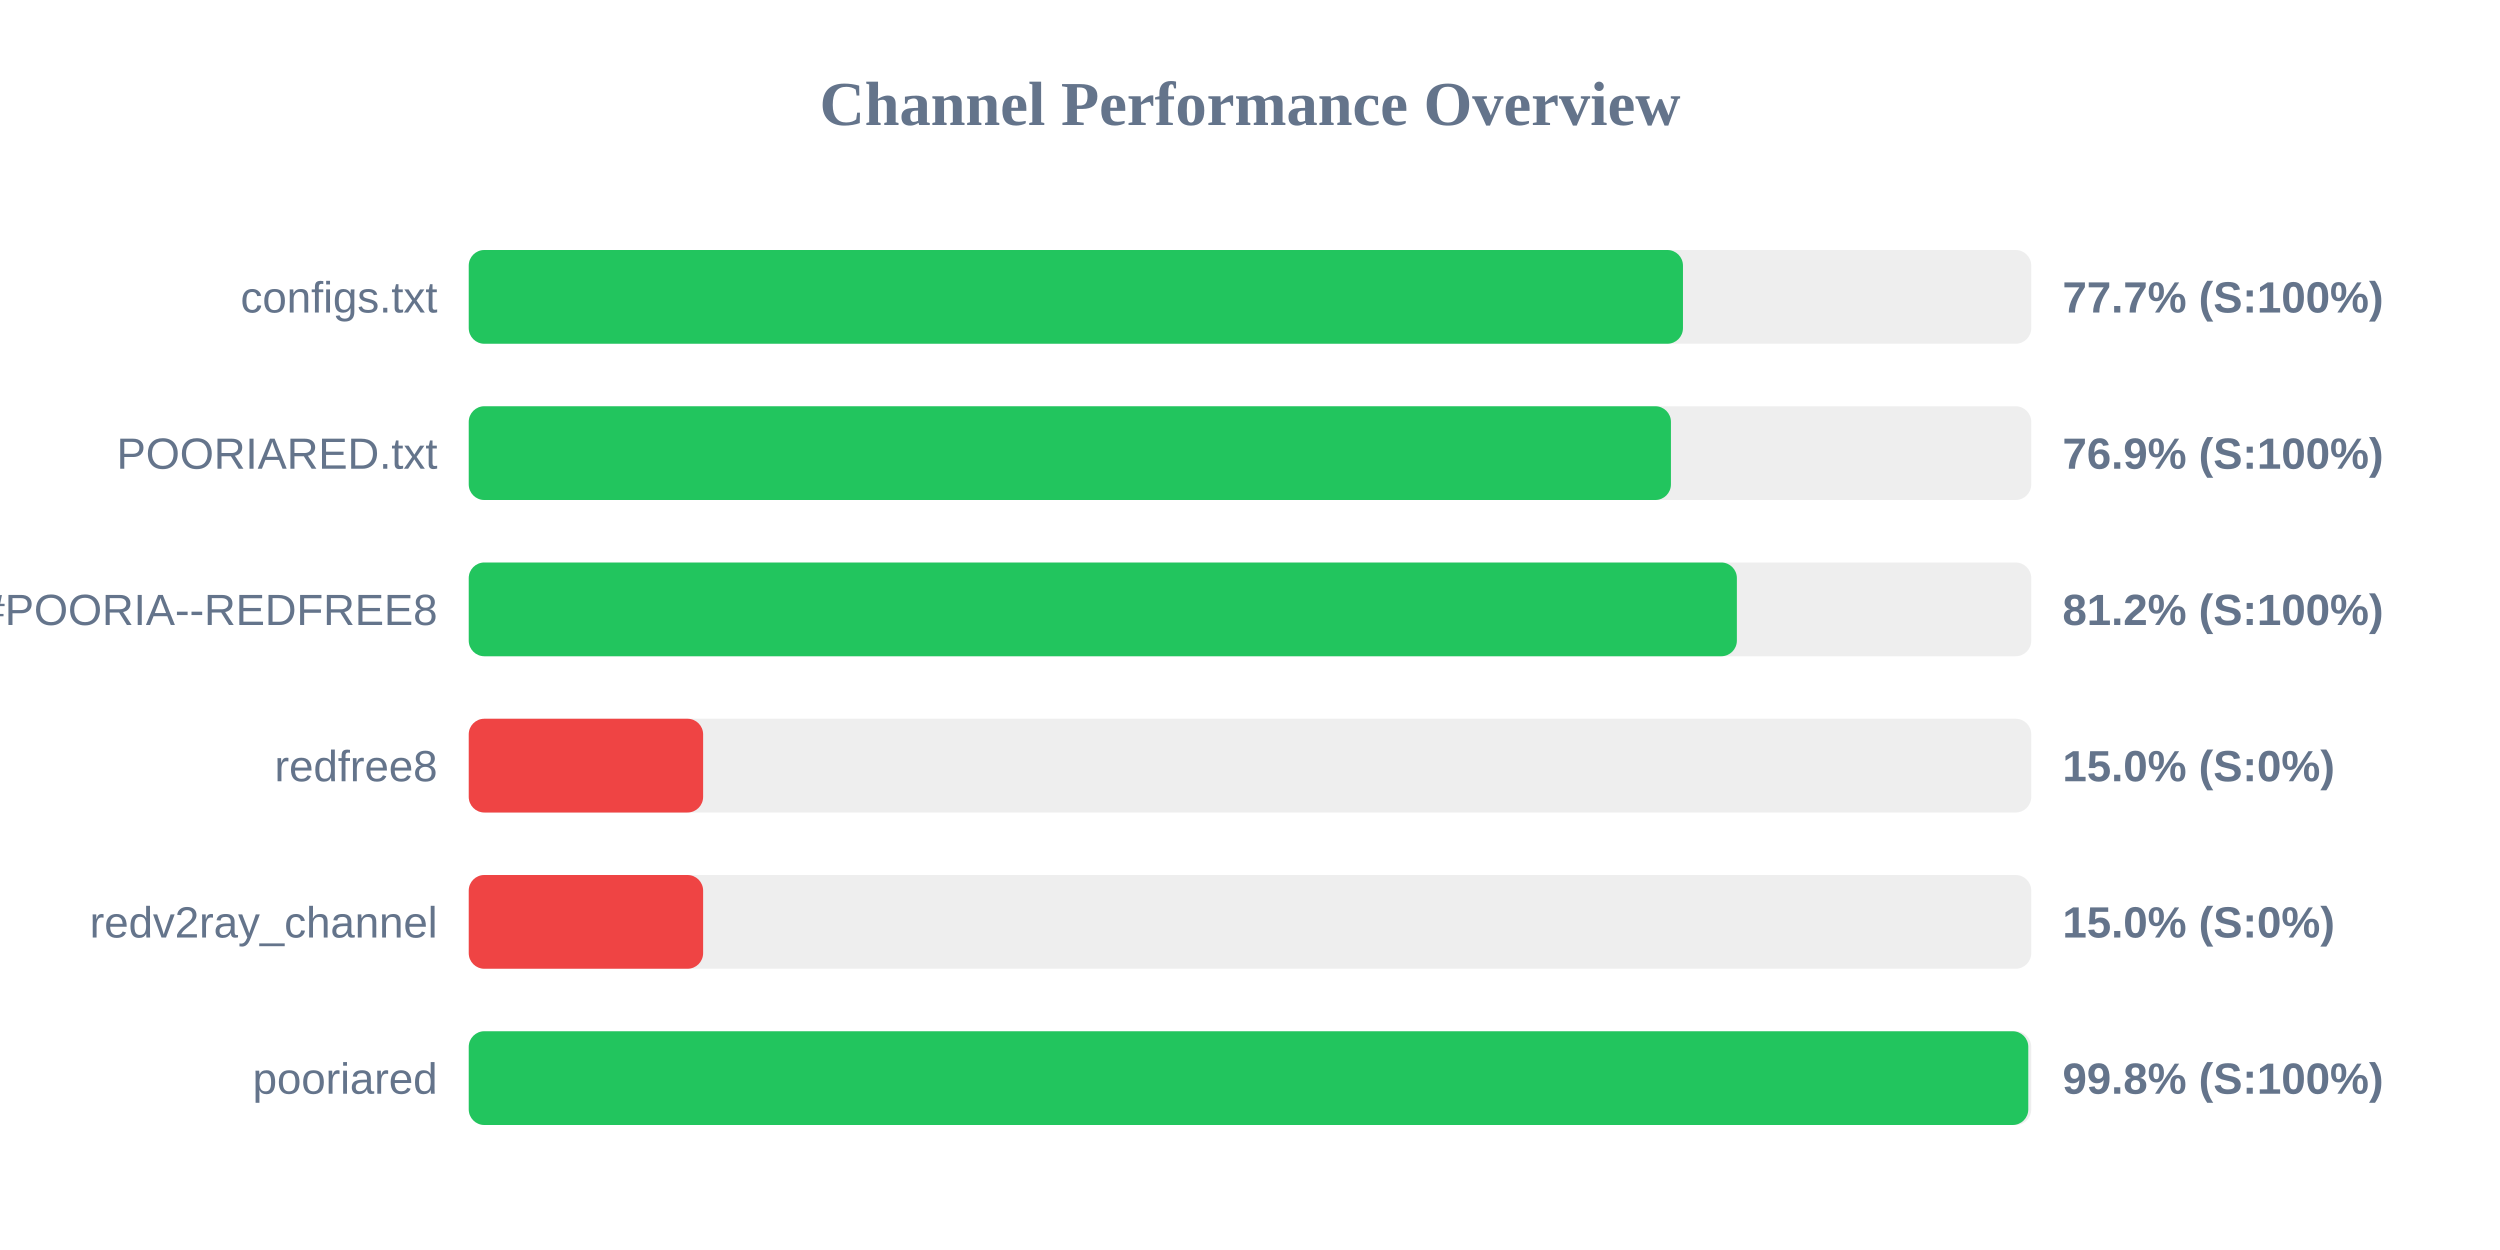
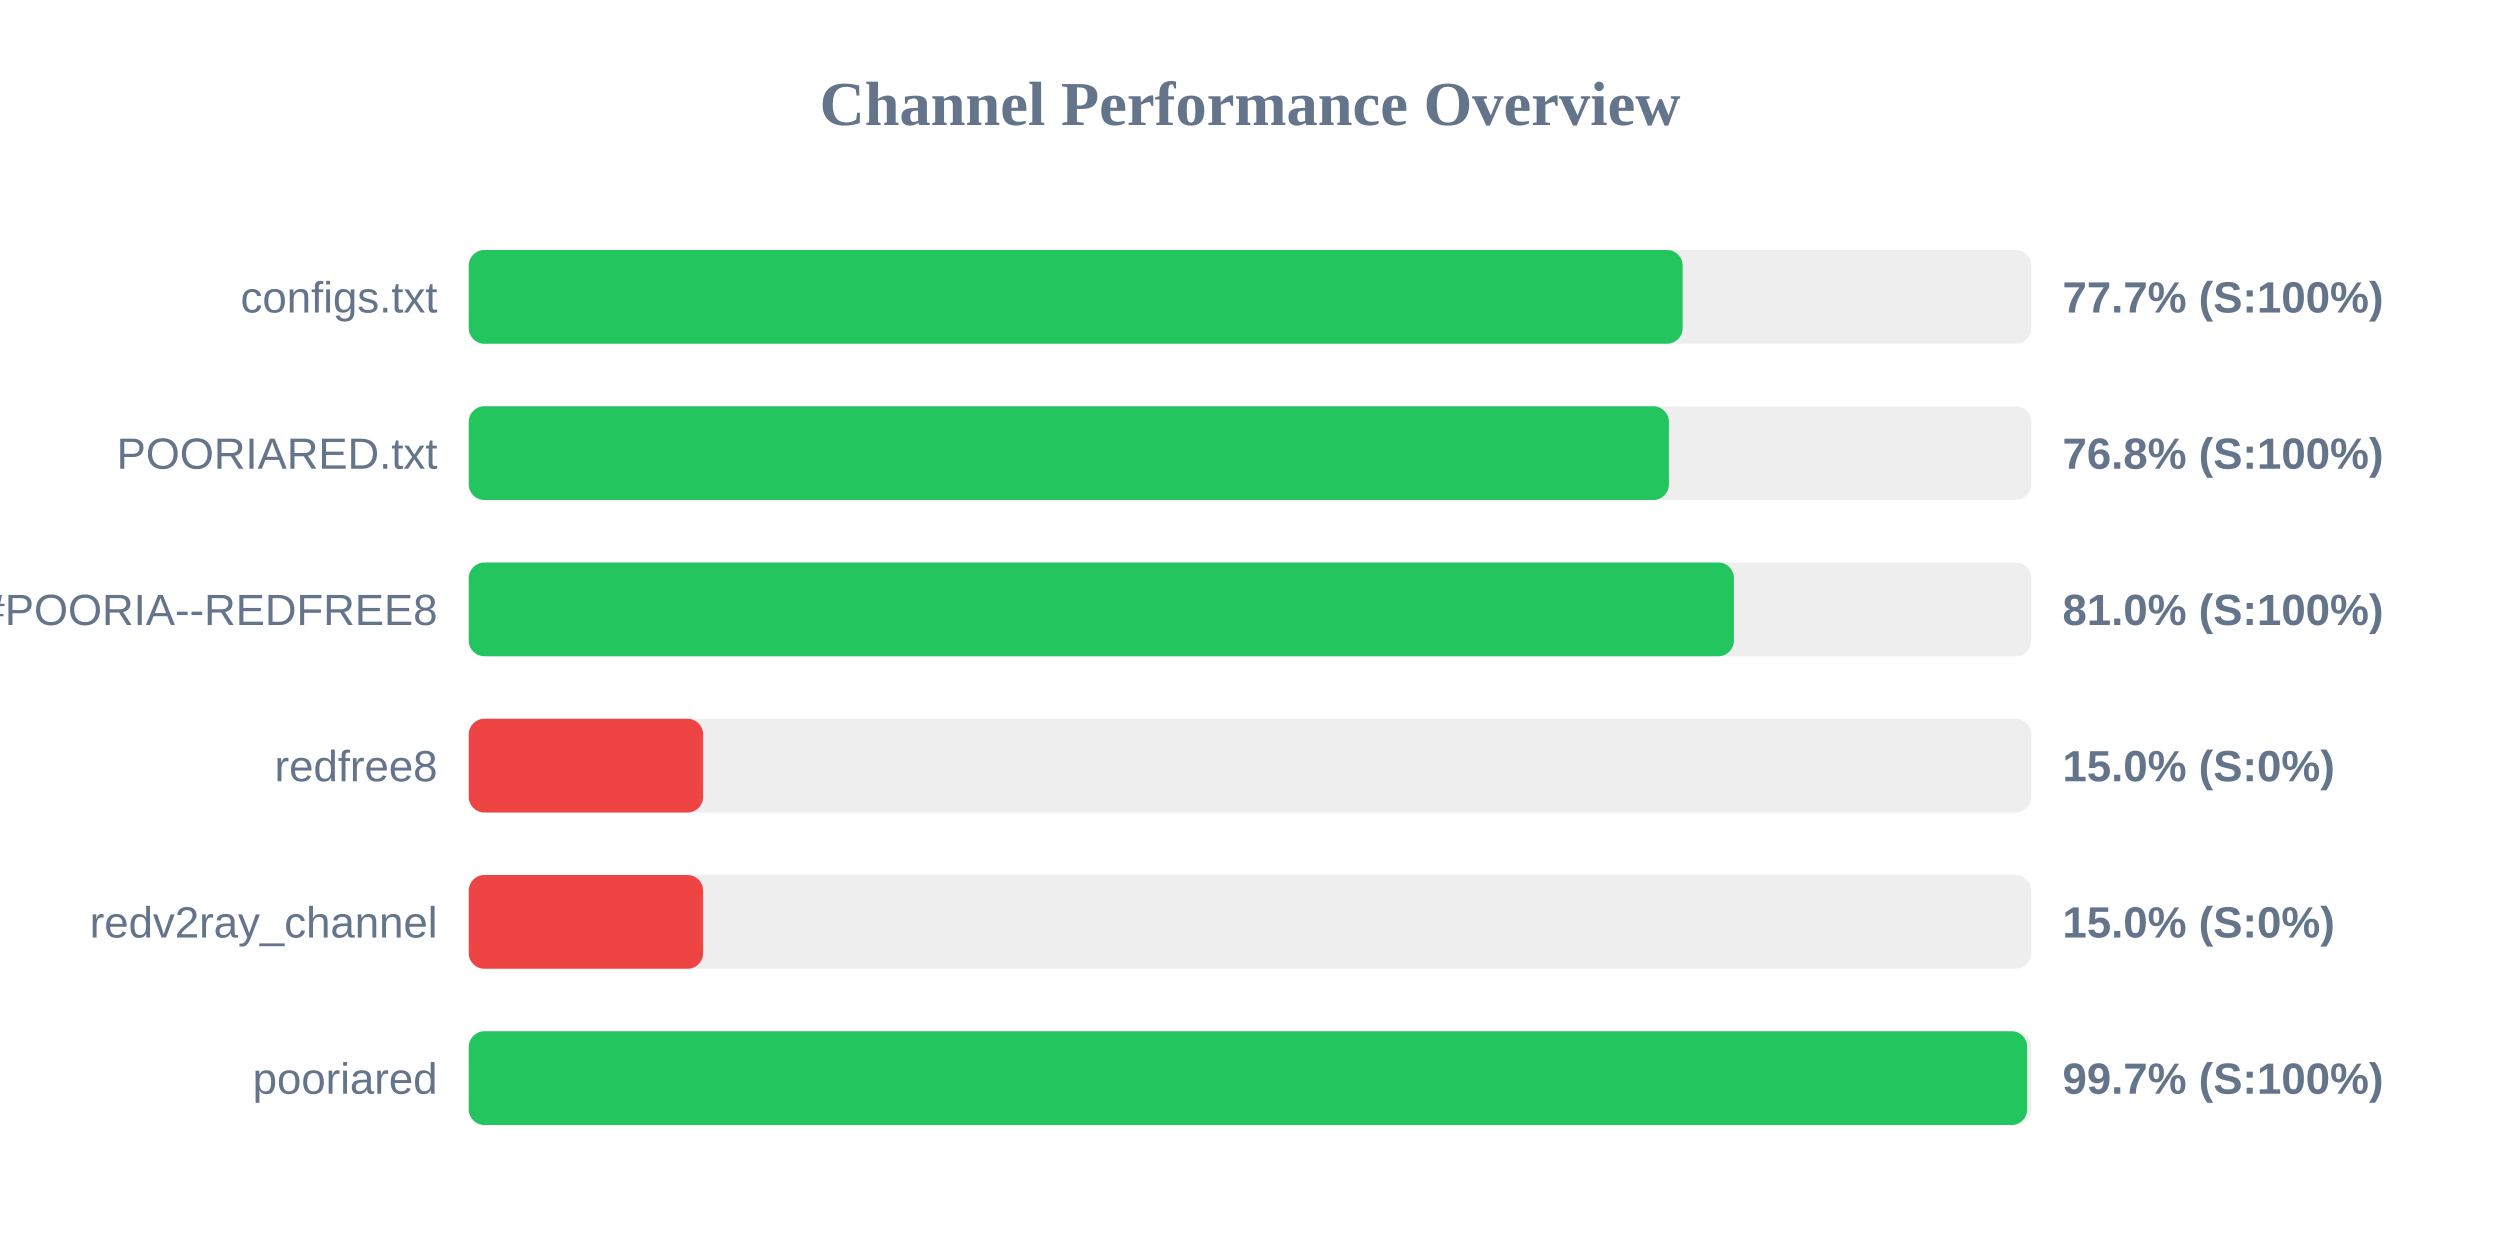
<svg xmlns="http://www.w3.org/2000/svg" width="800" height="400" version="1.1">
  <style>
        .row { font: 14px Arial; fill: #64748b; }
        .score { font: bold 14px Arial; fill: #64748b; }
    </style>
  <text x="400" y="40" text-anchor="middle" font-size="20px" font-weight="bold" fill="#64748b">Channel Performance Overview</text>
  <rect x="150" y="80" width="500" height="30" fill="#eee" rx="5" />
-   <rect x="150" y="80" width="388.55" height="30" fill="#22c55e" rx="5" />
+   <rect x="150" y="80" width="388.45" height="30" fill="#22c55e" rx="5" />
  <text x="140" y="100" text-anchor="end" class="row">configs.txt</text>
  <text x="660" y="100" text-anchor="start" class="score">77.7% (S:100%)</text>
  <rect x="150" y="130" width="500" height="30" fill="#eee" rx="5" />
-   <rect x="150" y="130" width="384.7" height="30" fill="#22c55e" rx="5" />
+   <rect x="150" y="130" width="384.05" height="30" fill="#22c55e" rx="5" />
  <text x="140" y="150" text-anchor="end" class="row">POORIARED.txt</text>
-   <text x="660" y="150" text-anchor="start" class="score">76.9% (S:100%)</text>
+   <text x="660" y="150" text-anchor="start" class="score">76.8% (S:100%)</text>
  <rect x="150" y="180" width="500" height="30" fill="#eee" rx="5" />
-   <rect x="150" y="180" width="405.8" height="30" fill="#22c55e" rx="5" />
+   <rect x="150" y="180" width="404.85" height="30" fill="#22c55e" rx="5" />
  <text x="140" y="200" text-anchor="end" class="row">POORIA--REDFREE8.txt#POORIA--REDFREE8</text>
-   <text x="660" y="200" text-anchor="start" class="score">81.2% (S:100%)</text>
+   <text x="660" y="200" text-anchor="start" class="score">81.0% (S:100%)</text>
  <rect x="150" y="230" width="500" height="30" fill="#eee" rx="5" />
  <rect x="150" y="230" width="75.0" height="30" fill="#ef4444" rx="5" />
  <text x="140" y="250" text-anchor="end" class="row">redfree8</text>
  <text x="660" y="250" text-anchor="start" class="score">15.0% (S:0%)</text>
  <rect x="150" y="280" width="500" height="30" fill="#eee" rx="5" />
  <rect x="150" y="280" width="75.0" height="30" fill="#ef4444" rx="5" />
  <text x="140" y="300" text-anchor="end" class="row">redv2ray_channel</text>
  <text x="660" y="300" text-anchor="start" class="score">15.0% (S:0%)</text>
  <rect x="150" y="330" width="500" height="30" fill="#eee" rx="5" />
-   <rect x="150" y="330" width="499.05" height="30" fill="#22c55e" rx="5" />
+   <rect x="150" y="330" width="498.7" height="30" fill="#22c55e" rx="5" />
  <text x="140" y="350" text-anchor="end" class="row">pooriared</text>
-   <text x="660" y="350" text-anchor="start" class="score">99.8% (S:100%)</text>
+   <text x="660" y="350" text-anchor="start" class="score">99.7% (S:100%)</text>
</svg>
